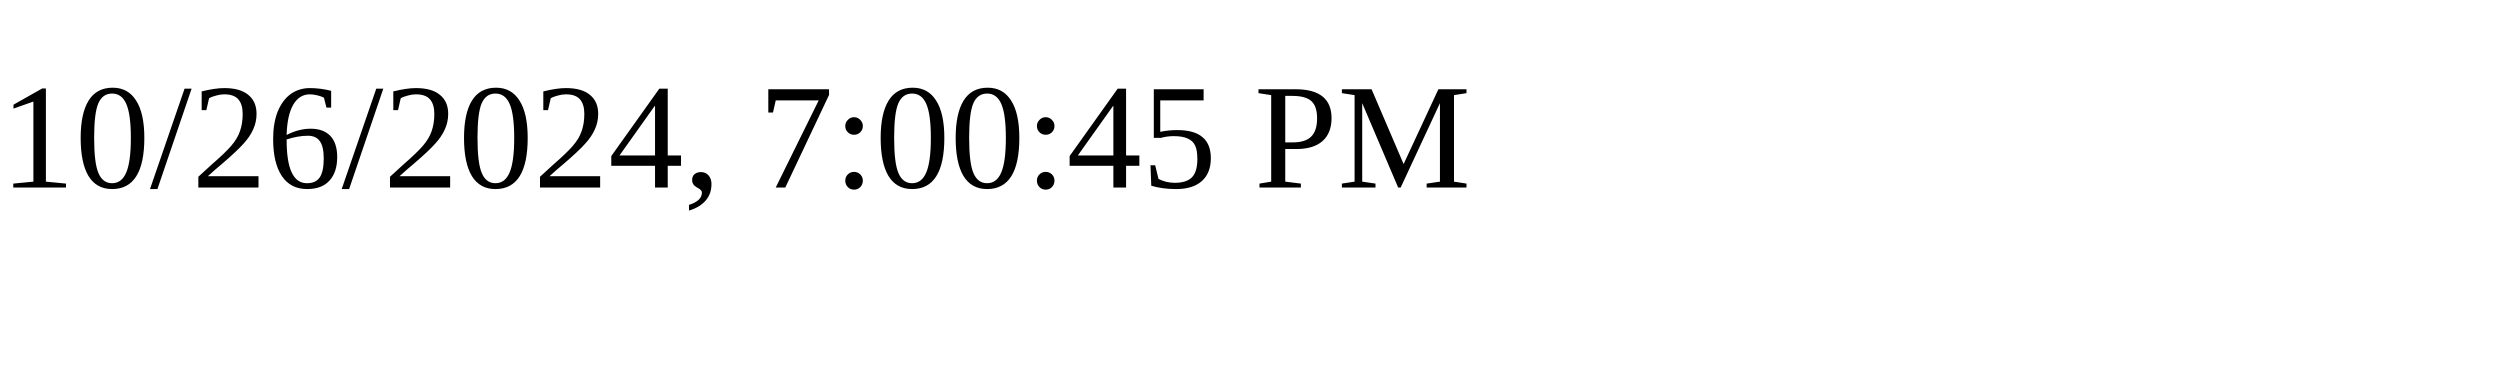
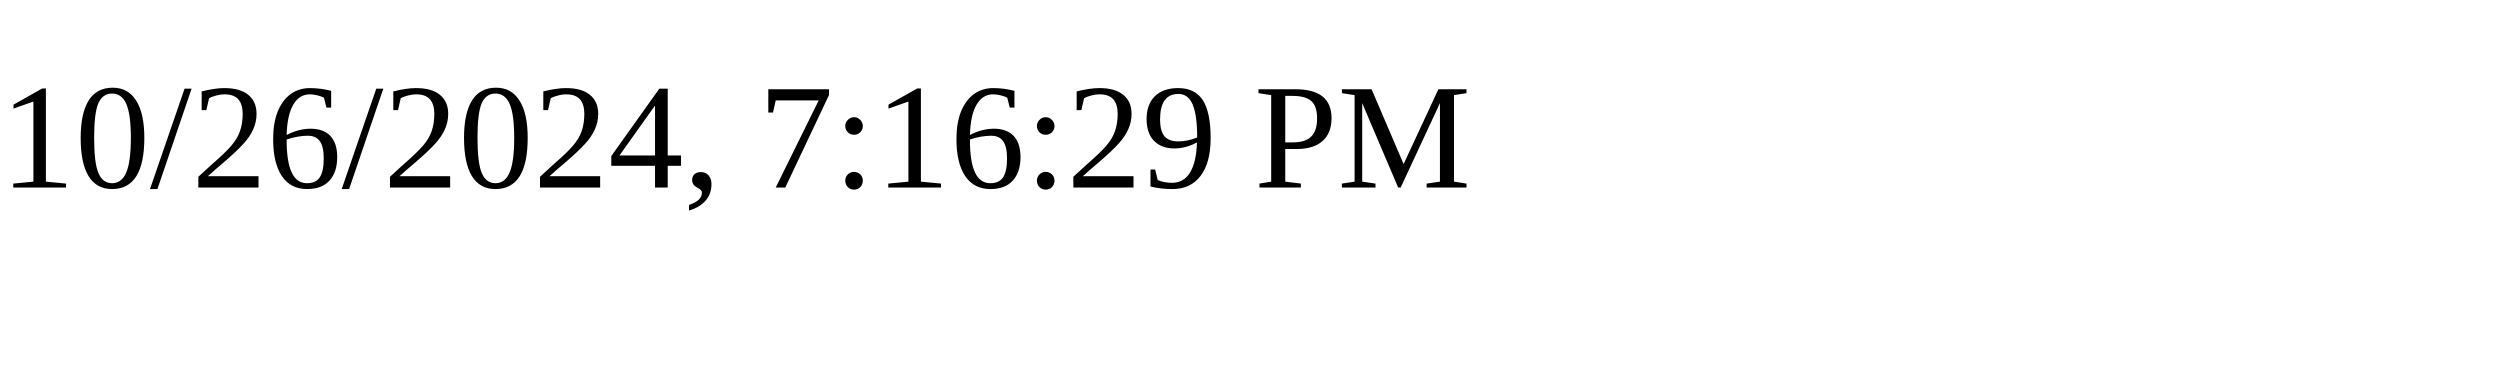
<svg xmlns="http://www.w3.org/2000/svg" height="30" width="200">
-   <text x="0" y="15">10/26/2024, 7:00:45 PM</text>
+   <text x="0" y="15">10/26/2024, 7:16:29 PM</text>
</svg>
